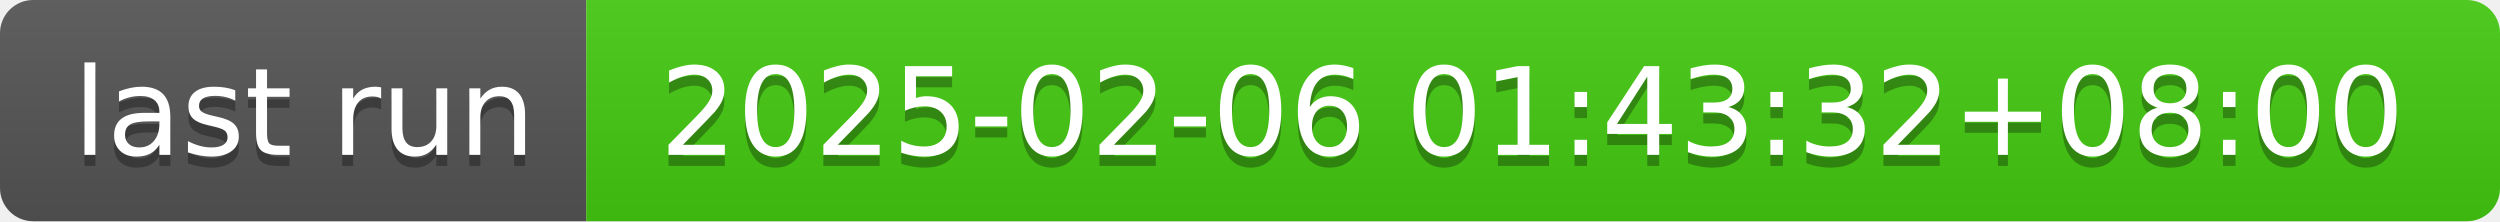
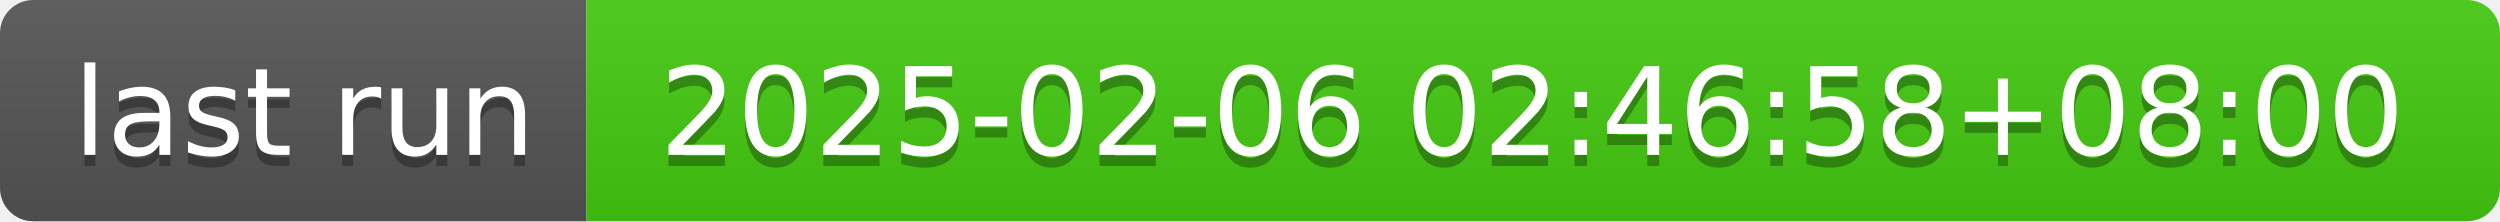
- <svg xmlns="http://www.w3.org/2000/svg" width="226" height="20" role="img" aria-label="last run: 2025-02-06 01:43:32+08:00">
+ <svg xmlns="http://www.w3.org/2000/svg" width="226" height="20" role="img" aria-label="last run: 2025-02-06 02:46:58+08:00">
  <linearGradient id="s" x2="0" y2="100%">
    <stop offset="0" stop-color="#bbb" stop-opacity=".1" />
    <stop offset="1" stop-opacity=".1" />
  </linearGradient>
  <clipPath id="r">
    <rect width="226" height="20" rx="3" fill="#fff" />
  </clipPath>
  <g clip-path="url(#r)">
    <rect width="53" height="20" fill="#555" />
    <rect x="53" width="173" height="20" fill="#4c1" />
    <rect width="226" height="20" fill="url(#s)" />
  </g>
  <g fill="#fff" text-anchor="middle" font-family="Verdana,Geneva,DejaVu Sans,sans-serif" text-rendering="geometricPrecision" font-size="110">
    <text aria-hidden="true" x="275" y="150" fill="#010101" fill-opacity=".3" transform="scale(.1)" textLength="430">last run</text>
    <text x="275" y="140" transform="scale(.1)" fill="#fff" textLength="430">last run</text>
-     <text aria-hidden="true" x="1385" y="150" fill="#010101" fill-opacity=".3" transform="scale(.1)" textLength="1630">2025-02-06 01:43:32+08:00</text>
-     <text x="1385" y="140" transform="scale(.1)" fill="#fff" textLength="1630">2025-02-06 01:43:32+08:00</text>
+     <text aria-hidden="true" x="1385" y="150" fill="#010101" fill-opacity=".3" transform="scale(.1)" textLength="1630">2025-02-06 02:46:58+08:00</text>
+     <text x="1385" y="140" transform="scale(.1)" fill="#fff" textLength="1630">2025-02-06 02:46:58+08:00</text>
  </g>
</svg>
